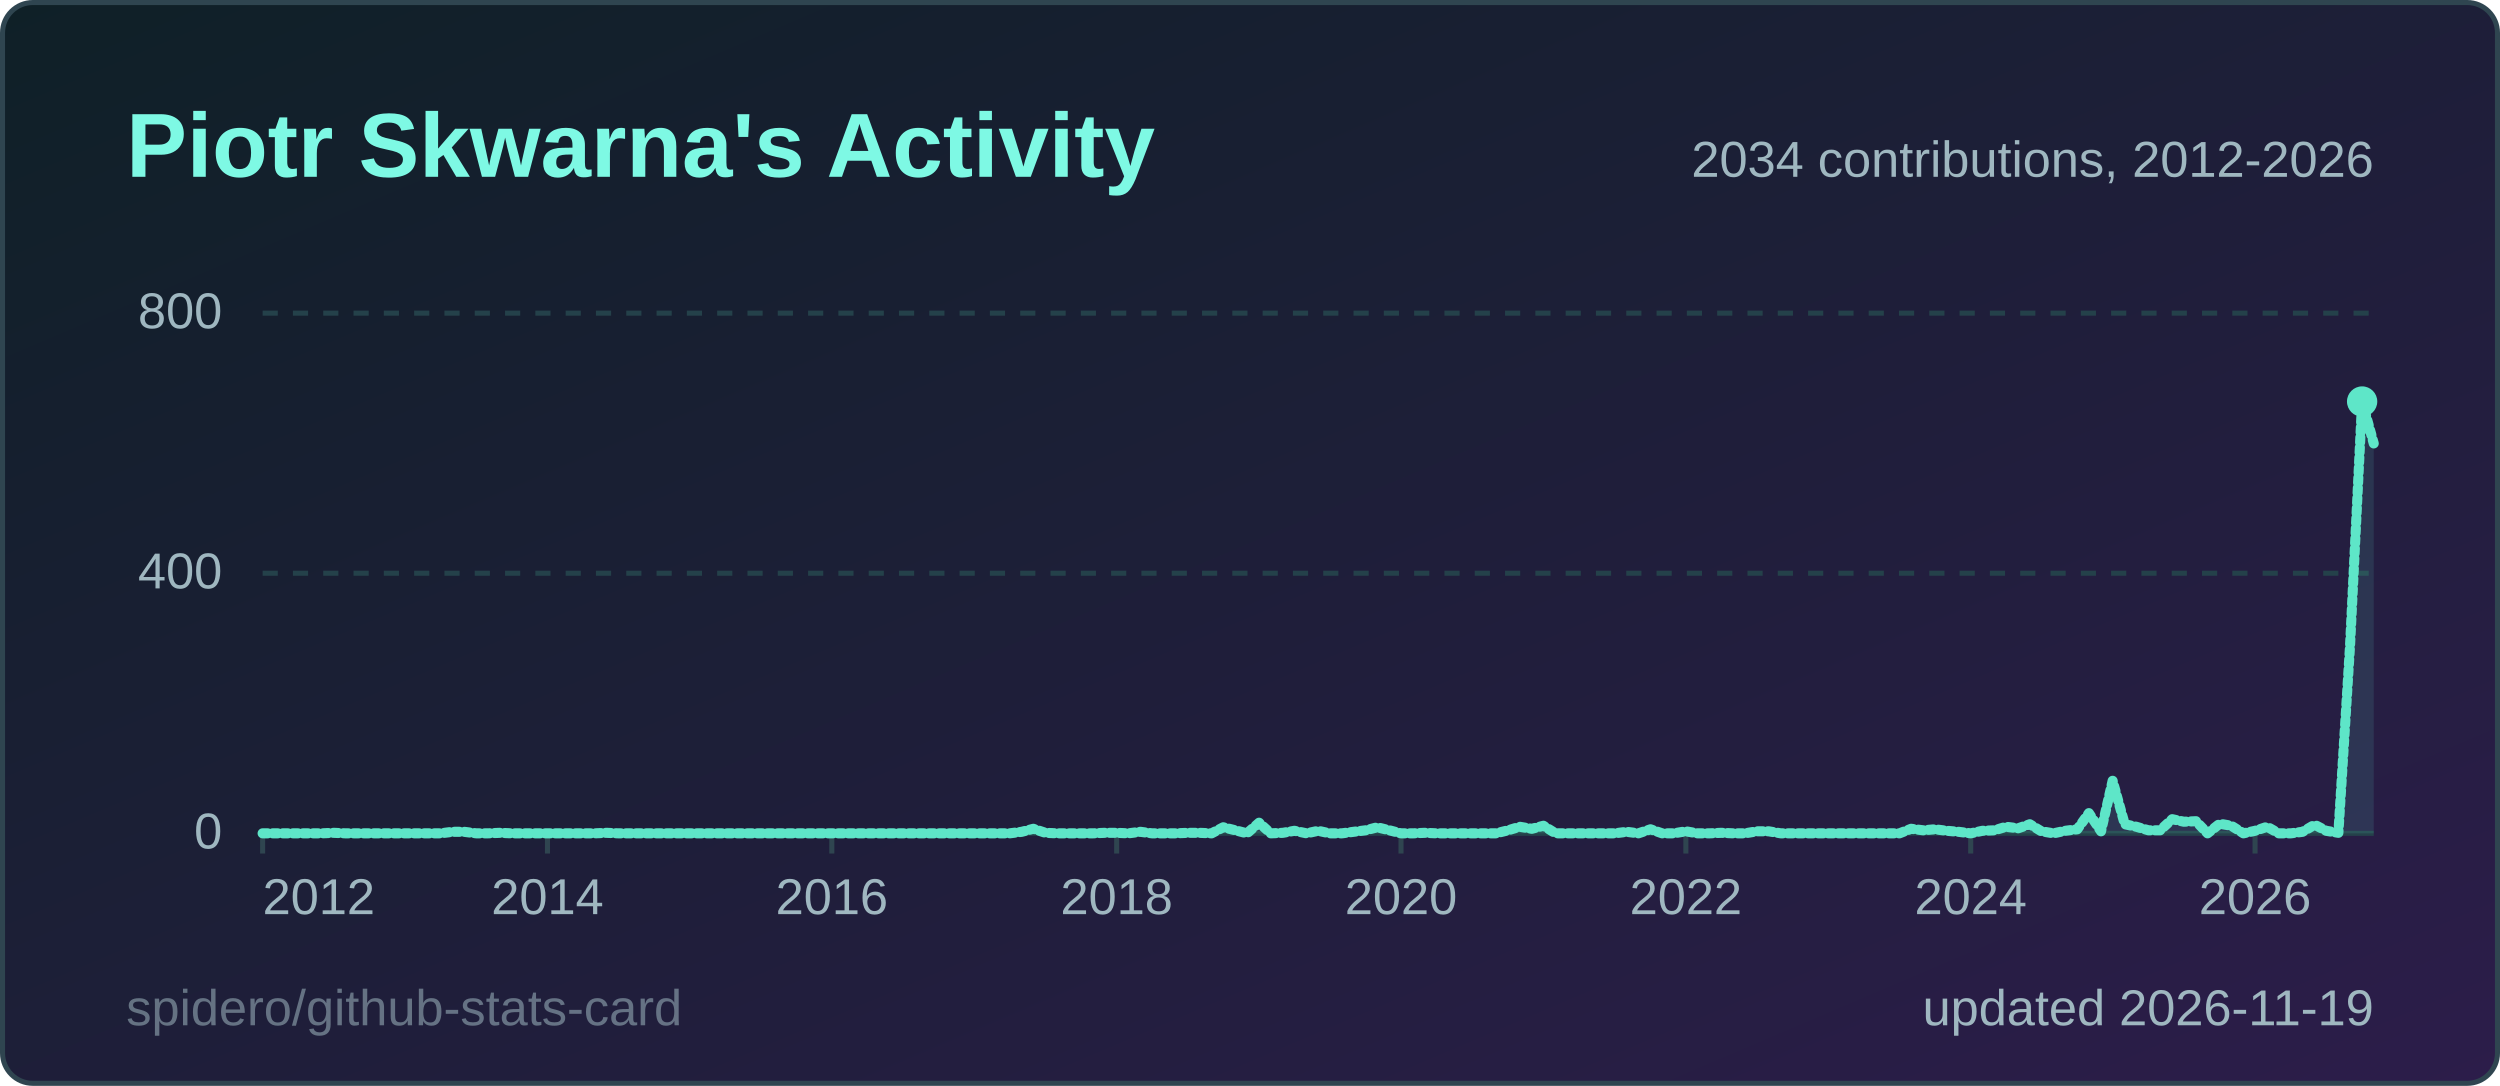
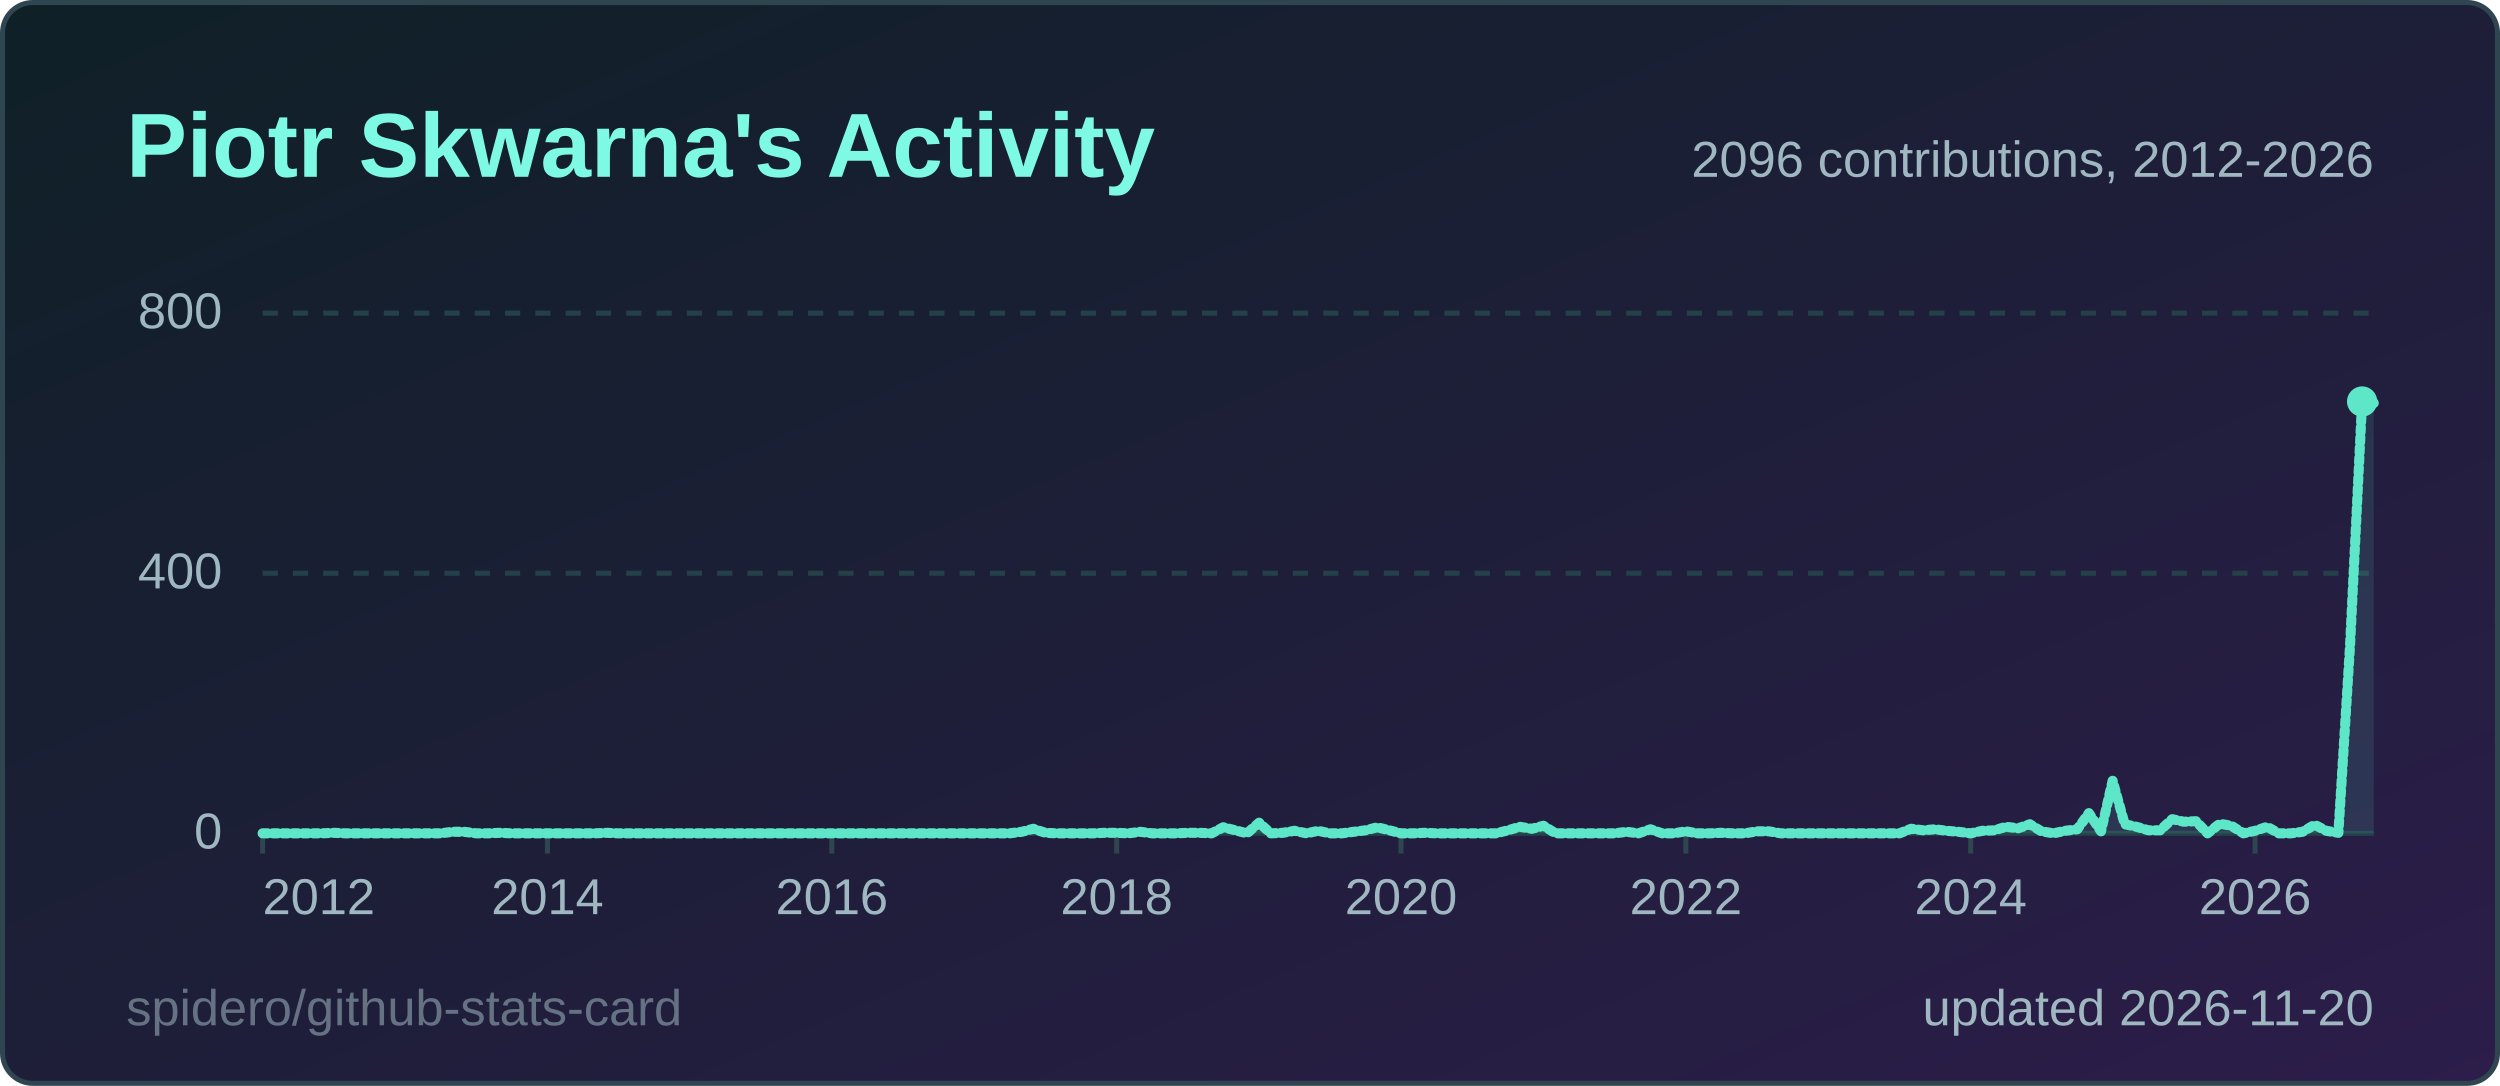
<svg xmlns="http://www.w3.org/2000/svg" width="495" height="215" viewBox="0 0 495 215" role="img" aria-label="Piotr Skwarna's Activity">
  <style>
  .title { font: 600 18px 'Segoe UI', Ubuntu, 'Helvetica Neue', Arial, sans-serif; fill: #7ef9e4; }
  .label { font: 600 13px 'Segoe UI', Ubuntu, 'Helvetica Neue', Arial, sans-serif; fill: #9fb7c0; }
  .value { font: 700 13px 'Segoe UI', Ubuntu, 'Helvetica Neue', Arial, sans-serif; fill: #effcfa; }
  .big { font: 700 22px 'Segoe UI', Ubuntu, 'Helvetica Neue', Arial, sans-serif; fill: #effcfa; }
  .small { font: 400 10px 'Segoe UI', Ubuntu, 'Helvetica Neue', Arial, sans-serif; fill: #9fb7c0; }
  .credit { opacity: .55; }
  /* Visible by default; the animation only fades in from 0 (no-animation renderers show the final state) */
  .fade { animation: fade .5s ease-in-out backwards; }
  @keyframes fade { from { opacity: 0; } }
  @media (prefers-reduced-motion: reduce) { * { animation: none !important; } }
  .draw { stroke-dasharray: 1; stroke-dashoffset: 0; animation: draw 1.4s ease-out backwards; }
  @keyframes draw { from { stroke-dashoffset: 1; } }
</style>
  <defs>
    <linearGradient id="bg" x1="0" y1="0" x2="1" y2="1">
      <stop offset="0" stop-color="#0f2027" />
      <stop offset="1" stop-color="#2c1d4a" />
    </linearGradient>
  </defs>
  <rect x="0.5" y="0.5" width="494" height="214" rx="6" fill="url(#bg)" stroke="#2f4550" />
  <text x="25" y="35" class="title">Piotr Skwarna's Activity</text>
  <line x1="52" y1="165.0" x2="470" y2="165.0" stroke="#24414a" stroke-width="1" />
  <text x="44" y="168.0" text-anchor="end" class="small">0</text>
  <line x1="52" y1="113.5" x2="470" y2="113.5" stroke="#24414a" stroke-width="1" stroke-dasharray="3 3" />
  <text x="44" y="116.5" text-anchor="end" class="small">400</text>
  <line x1="52" y1="62.0" x2="470" y2="62.0" stroke="#24414a" stroke-width="1" stroke-dasharray="3 3" />
  <text x="44" y="65.0" text-anchor="end" class="small">800</text>
  <line x1="52.0" y1="165" x2="52.0" y2="169" stroke="#2f4550" />
  <text x="52.0" y="181" text-anchor="start" class="small">2012</text>
  <line x1="108.4" y1="165" x2="108.4" y2="169" stroke="#2f4550" />
  <text x="108.4" y="181" text-anchor="middle" class="small">2014</text>
  <line x1="164.7" y1="165" x2="164.7" y2="169" stroke="#2f4550" />
  <text x="164.7" y="181" text-anchor="middle" class="small">2016</text>
  <line x1="221.1" y1="165" x2="221.1" y2="169" stroke="#2f4550" />
  <text x="221.1" y="181" text-anchor="middle" class="small">2018</text>
  <line x1="277.4" y1="165" x2="277.4" y2="169" stroke="#2f4550" />
  <text x="277.4" y="181" text-anchor="middle" class="small">2020</text>
  <line x1="333.8" y1="165" x2="333.8" y2="169" stroke="#2f4550" />
  <text x="333.8" y="181" text-anchor="middle" class="small">2022</text>
  <line x1="390.2" y1="165" x2="390.2" y2="169" stroke="#2f4550" />
  <text x="390.2" y="181" text-anchor="middle" class="small">2024</text>
  <line x1="446.5" y1="165" x2="446.5" y2="169" stroke="#2f4550" />
  <text x="446.5" y="181" text-anchor="middle" class="small">2026</text>
-   <path d="M52.0,165.0 L54.3,165.0 L56.7,165.0 L59.0,165.0 L61.4,165.0 L63.7,165.0 L66.1,164.9 L68.4,165.0 L70.8,165.0 L73.1,165.0 L75.5,165.0 L77.8,165.0 L80.2,165.0 L82.5,165.0 L84.9,165.0 L87.2,165.0 L89.6,164.7 L91.9,164.7 L94.3,165.0 L96.6,165.0 L99.0,164.9 L101.3,165.0 L103.7,165.0 L106.0,165.0 L108.4,165.0 L110.7,165.0 L113.1,165.0 L115.4,165.0 L117.8,165.0 L120.1,164.9 L122.4,165.0 L124.8,165.0 L127.1,165.0 L129.5,165.0 L131.8,165.0 L134.2,165.0 L136.5,165.0 L138.9,165.0 L141.2,165.0 L143.6,165.0 L145.9,165.0 L148.3,165.0 L150.6,165.0 L153.0,165.0 L155.3,165.0 L157.7,165.0 L160.0,165.0 L162.4,165.0 L164.7,165.0 L167.1,165.0 L169.4,165.0 L171.8,165.0 L174.1,165.0 L176.5,165.0 L178.8,165.0 L181.2,165.0 L183.5,165.0 L185.9,165.0 L188.2,165.0 L190.6,165.0 L192.9,165.0 L195.2,165.0 L197.6,165.0 L199.9,165.0 L202.3,164.7 L204.6,164.1 L207.0,164.9 L209.3,165.0 L211.7,165.0 L214.0,165.0 L216.4,165.0 L218.7,164.9 L221.1,164.9 L223.4,165.0 L225.8,164.7 L228.1,165.0 L230.5,165.0 L232.8,165.0 L235.2,164.9 L237.5,164.9 L239.9,165.0 L242.2,163.8 L244.6,164.4 L246.9,165.0 L249.3,162.9 L251.6,165.0 L254.0,164.9 L256.3,164.5 L258.7,165.0 L261.0,164.5 L263.3,165.0 L265.7,165.0 L268.0,164.7 L270.4,164.4 L272.7,163.8 L275.1,164.4 L277.4,165.0 L279.8,165.0 L282.1,164.9 L284.5,165.0 L286.8,165.0 L289.2,165.0 L291.5,165.0 L293.9,165.0 L296.2,165.0 L298.6,164.4 L300.9,163.7 L303.3,164.1 L305.6,163.5 L308.0,165.0 L310.3,165.0 L312.7,165.0 L315.0,165.0 L317.4,165.0 L319.7,165.0 L322.1,164.7 L324.4,165.0 L326.8,164.2 L329.1,165.0 L331.4,165.0 L333.8,164.6 L336.1,165.0 L338.5,165.0 L340.8,164.9 L343.2,165.0 L345.5,165.0 L347.9,164.6 L350.2,164.6 L352.6,165.0 L354.9,165.0 L357.3,165.0 L359.6,165.0 L362.0,165.0 L364.3,165.0 L366.7,165.0 L369.0,165.0 L371.4,165.0 L373.7,165.0 L376.1,165.0 L378.4,164.1 L380.8,164.4 L383.1,164.2 L385.5,164.5 L387.8,164.7 L390.2,165.0 L392.5,164.5 L394.9,164.4 L397.2,163.7 L399.6,164.0 L401.9,163.2 L404.2,164.6 L406.6,165.0 L408.9,164.5 L411.3,164.2 L413.6,161.0 L416.0,164.6 L418.3,154.6 L420.7,163.2 L423.0,163.7 L425.4,164.4 L427.7,164.4 L430.1,162.2 L432.4,162.7 L434.8,162.6 L437.1,165.0 L439.5,163.1 L441.8,163.5 L444.2,165.0 L446.5,164.5 L448.9,163.7 L451.2,165.0 L453.6,165.0 L455.9,164.7 L458.3,163.3 L460.6,164.5 L463.0,164.9 L465.3,128.0 L467.7,79.5 L470.0,87.8 L470.0,165 L52.0,165 Z" fill="#5ee6c8" fill-opacity="0.12" class="fade" style="animation-delay:600ms" />
-   <path d="M52.0,165.0 L54.3,165.0 L56.7,165.0 L59.0,165.0 L61.4,165.0 L63.7,165.0 L66.1,164.9 L68.4,165.0 L70.8,165.0 L73.1,165.0 L75.5,165.0 L77.8,165.0 L80.2,165.0 L82.5,165.0 L84.9,165.0 L87.2,165.0 L89.6,164.7 L91.9,164.7 L94.3,165.0 L96.6,165.0 L99.0,164.9 L101.3,165.0 L103.7,165.0 L106.0,165.0 L108.4,165.0 L110.7,165.0 L113.1,165.0 L115.4,165.0 L117.8,165.0 L120.1,164.9 L122.4,165.0 L124.8,165.0 L127.1,165.0 L129.5,165.0 L131.8,165.0 L134.2,165.0 L136.5,165.0 L138.9,165.0 L141.2,165.0 L143.6,165.0 L145.9,165.0 L148.3,165.0 L150.6,165.0 L153.0,165.0 L155.3,165.0 L157.7,165.0 L160.0,165.0 L162.4,165.0 L164.7,165.0 L167.1,165.0 L169.4,165.0 L171.8,165.0 L174.1,165.0 L176.5,165.0 L178.8,165.0 L181.2,165.0 L183.5,165.0 L185.9,165.0 L188.2,165.0 L190.6,165.0 L192.9,165.0 L195.2,165.0 L197.6,165.0 L199.9,165.0 L202.3,164.7 L204.6,164.1 L207.0,164.9 L209.3,165.0 L211.7,165.0 L214.0,165.0 L216.4,165.0 L218.7,164.9 L221.1,164.9 L223.4,165.0 L225.8,164.7 L228.1,165.0 L230.5,165.0 L232.8,165.0 L235.2,164.9 L237.5,164.9 L239.9,165.0 L242.2,163.8 L244.6,164.4 L246.9,165.0 L249.3,162.9 L251.6,165.0 L254.0,164.9 L256.3,164.5 L258.7,165.0 L261.0,164.5 L263.3,165.0 L265.7,165.0 L268.0,164.7 L270.4,164.4 L272.7,163.8 L275.1,164.4 L277.4,165.0 L279.8,165.0 L282.1,164.9 L284.5,165.0 L286.8,165.0 L289.2,165.0 L291.5,165.0 L293.9,165.0 L296.2,165.0 L298.6,164.4 L300.9,163.7 L303.3,164.1 L305.6,163.5 L308.0,165.0 L310.3,165.0 L312.7,165.0 L315.0,165.0 L317.4,165.0 L319.7,165.0 L322.1,164.7 L324.4,165.0 L326.8,164.2 L329.1,165.0 L331.4,165.0 L333.8,164.6 L336.1,165.0 L338.5,165.0 L340.8,164.9 L343.2,165.0 L345.5,165.0 L347.9,164.6 L350.2,164.6 L352.6,165.0 L354.9,165.0 L357.3,165.0 L359.6,165.0 L362.0,165.0 L364.3,165.0 L366.7,165.0 L369.0,165.0 L371.4,165.0 L373.7,165.0 L376.1,165.0 L378.4,164.1 L380.8,164.4 L383.1,164.2 L385.5,164.5 L387.8,164.7 L390.2,165.0 L392.5,164.5 L394.9,164.4 L397.2,163.7 L399.6,164.0 L401.9,163.2 L404.2,164.6 L406.6,165.0 L408.9,164.5 L411.3,164.2 L413.6,161.0 L416.0,164.6 L418.3,154.6 L420.7,163.2 L423.0,163.7 L425.4,164.4 L427.7,164.4 L430.1,162.2 L432.4,162.7 L434.8,162.6 L437.1,165.0 L439.5,163.1 L441.8,163.5 L444.2,165.0 L446.5,164.5 L448.9,163.7 L451.2,165.0 L453.6,165.0 L455.9,164.7 L458.3,163.3 L460.6,164.5 L463.0,164.9 L465.3,128.0 L467.7,79.5 L470.0,87.8" pathLength="1" fill="none" stroke="#5ee6c8" stroke-width="2" stroke-linejoin="round" stroke-linecap="round" class="draw" style="animation-delay:200ms" />
+   <path d="M52.0,165.0 L54.3,165.0 L56.7,165.0 L59.0,165.0 L61.4,165.0 L63.7,165.0 L66.1,164.9 L68.4,165.0 L70.8,165.0 L73.1,165.0 L75.5,165.0 L77.8,165.0 L80.2,165.0 L82.5,165.0 L84.9,165.0 L87.2,165.0 L89.6,164.7 L91.9,164.7 L94.3,165.0 L96.6,165.0 L99.0,164.9 L101.3,165.0 L103.7,165.0 L106.0,165.0 L108.4,165.0 L110.7,165.0 L113.1,165.0 L115.4,165.0 L117.8,165.0 L120.1,164.9 L122.4,165.0 L124.8,165.0 L127.1,165.0 L129.5,165.0 L131.8,165.0 L134.2,165.0 L136.5,165.0 L138.9,165.0 L141.2,165.0 L143.6,165.0 L145.9,165.0 L148.3,165.0 L150.6,165.0 L153.0,165.0 L155.3,165.0 L157.7,165.0 L160.0,165.0 L162.4,165.0 L164.7,165.0 L167.1,165.0 L169.4,165.0 L171.8,165.0 L174.1,165.0 L176.5,165.0 L178.8,165.0 L181.2,165.0 L183.5,165.0 L185.9,165.0 L188.2,165.0 L190.6,165.0 L192.9,165.0 L195.2,165.0 L197.6,165.0 L199.9,165.0 L202.3,164.7 L204.6,164.1 L207.0,164.9 L209.3,165.0 L211.7,165.0 L214.0,165.0 L216.4,165.0 L218.7,164.9 L221.1,164.9 L223.4,165.0 L225.8,164.7 L228.1,165.0 L230.5,165.0 L232.8,165.0 L235.2,164.9 L237.5,164.9 L239.9,165.0 L242.2,163.8 L244.6,164.4 L246.9,165.0 L249.3,162.9 L251.6,165.0 L254.0,164.9 L256.3,164.5 L258.7,165.0 L261.0,164.5 L263.3,165.0 L265.7,165.0 L268.0,164.7 L270.4,164.4 L272.7,163.8 L275.1,164.4 L277.4,165.0 L279.8,165.0 L282.1,164.9 L284.5,165.0 L286.8,165.0 L289.2,165.0 L291.5,165.0 L293.9,165.0 L296.2,165.0 L298.6,164.4 L300.9,163.7 L303.3,164.1 L305.6,163.5 L308.0,165.0 L310.3,165.0 L312.7,165.0 L315.0,165.0 L317.4,165.0 L319.7,165.0 L322.1,164.7 L324.4,165.0 L326.8,164.2 L329.1,165.0 L331.4,165.0 L333.8,164.6 L336.1,165.0 L338.5,165.0 L340.8,164.9 L343.2,165.0 L345.5,165.0 L347.9,164.6 L350.2,164.6 L352.6,165.0 L354.9,165.0 L357.3,165.0 L359.6,165.0 L362.0,165.0 L364.3,165.0 L366.7,165.0 L369.0,165.0 L371.4,165.0 L373.7,165.0 L376.1,165.0 L378.4,164.1 L380.8,164.4 L383.1,164.2 L385.5,164.5 L387.8,164.7 L390.2,165.0 L392.5,164.5 L394.9,164.4 L397.2,163.7 L399.6,164.0 L401.9,163.2 L404.2,164.6 L406.6,165.0 L408.9,164.5 L411.3,164.2 L413.6,161.0 L416.0,164.6 L418.3,154.6 L420.7,163.2 L423.0,163.7 L425.4,164.4 L427.7,164.4 L430.1,162.2 L432.4,162.7 L434.8,162.6 L437.1,165.0 L439.5,163.1 L441.8,163.5 L444.2,165.0 L446.5,164.5 L448.9,163.7 L451.2,165.0 L453.6,165.0 L455.9,164.7 L458.3,163.3 L460.6,164.5 L463.0,164.9 L465.3,128.0 L467.7,79.5 L470.0,79.8 L470.0,165 L52.0,165 Z" fill="#5ee6c8" fill-opacity="0.12" class="fade" style="animation-delay:600ms" />
+   <path d="M52.0,165.0 L54.3,165.0 L56.7,165.0 L59.0,165.0 L61.4,165.0 L63.7,165.0 L66.1,164.9 L68.4,165.0 L70.8,165.0 L73.1,165.0 L75.5,165.0 L77.8,165.0 L80.2,165.0 L82.5,165.0 L84.9,165.0 L87.2,165.0 L89.6,164.7 L91.9,164.7 L94.3,165.0 L96.6,165.0 L99.0,164.9 L101.3,165.0 L103.7,165.0 L106.0,165.0 L108.4,165.0 L110.7,165.0 L113.1,165.0 L115.4,165.0 L117.8,165.0 L120.1,164.9 L122.4,165.0 L124.8,165.0 L127.1,165.0 L129.5,165.0 L131.8,165.0 L134.2,165.0 L136.5,165.0 L138.9,165.0 L141.2,165.0 L143.6,165.0 L145.9,165.0 L148.3,165.0 L150.6,165.0 L153.0,165.0 L155.3,165.0 L157.7,165.0 L160.0,165.0 L162.4,165.0 L164.7,165.0 L167.1,165.0 L169.4,165.0 L171.8,165.0 L174.1,165.0 L176.5,165.0 L178.8,165.0 L181.2,165.0 L183.5,165.0 L185.9,165.0 L188.2,165.0 L190.6,165.0 L192.9,165.0 L195.2,165.0 L197.6,165.0 L199.9,165.0 L202.3,164.7 L204.6,164.1 L207.0,164.9 L209.3,165.0 L211.7,165.0 L214.0,165.0 L216.4,165.0 L218.7,164.9 L221.1,164.9 L223.4,165.0 L225.8,164.7 L228.1,165.0 L230.5,165.0 L232.8,165.0 L235.2,164.9 L237.5,164.9 L239.9,165.0 L242.2,163.8 L244.6,164.4 L246.9,165.0 L249.3,162.9 L251.6,165.0 L254.0,164.9 L256.3,164.5 L258.7,165.0 L261.0,164.5 L263.3,165.0 L265.7,165.0 L268.0,164.7 L270.4,164.4 L272.7,163.8 L275.1,164.4 L277.4,165.0 L279.8,165.0 L282.1,164.9 L284.5,165.0 L286.8,165.0 L289.2,165.0 L291.5,165.0 L293.9,165.0 L296.2,165.0 L298.6,164.4 L300.9,163.7 L303.3,164.1 L305.6,163.5 L308.0,165.0 L310.3,165.0 L312.7,165.0 L315.0,165.0 L317.4,165.0 L319.7,165.0 L322.1,164.7 L324.4,165.0 L326.8,164.2 L329.1,165.0 L331.4,165.0 L333.8,164.6 L336.1,165.0 L338.5,165.0 L340.8,164.9 L343.2,165.0 L345.5,165.0 L347.9,164.6 L350.2,164.6 L352.6,165.0 L354.9,165.0 L357.3,165.0 L359.6,165.0 L362.0,165.0 L364.3,165.0 L366.7,165.0 L369.0,165.0 L371.4,165.0 L373.7,165.0 L376.1,165.0 L378.4,164.1 L380.8,164.4 L383.1,164.2 L385.5,164.5 L387.8,164.7 L390.2,165.0 L392.5,164.5 L394.9,164.4 L397.2,163.7 L399.6,164.0 L401.9,163.2 L404.2,164.6 L406.6,165.0 L408.9,164.5 L411.3,164.2 L413.6,161.0 L416.0,164.6 L418.3,154.6 L420.7,163.2 L423.0,163.7 L425.4,164.4 L427.7,164.4 L430.1,162.2 L432.4,162.7 L434.8,162.6 L437.1,165.0 L439.5,163.1 L441.8,163.5 L444.2,165.0 L446.5,164.5 L448.9,163.7 L451.2,165.0 L453.6,165.0 L455.9,164.7 L458.3,163.3 L460.6,164.5 L463.0,164.9 L465.3,128.0 L467.7,79.5 L470.0,79.8" pathLength="1" fill="none" stroke="#5ee6c8" stroke-width="2" stroke-linejoin="round" stroke-linecap="round" class="draw" style="animation-delay:200ms" />
  <circle cx="467.7" cy="79.5" r="3" fill="#5ee6c8" class="fade" style="animation-delay:900ms" />
-   <text x="470" y="35" text-anchor="end" class="small">2034 contributions, 2012-2026</text>
-   <text x="470" y="203" text-anchor="end" class="small">updated 2026-11-19</text>
+   <text x="470" y="35" text-anchor="end" class="small">2096 contributions, 2012-2026</text>
+   <text x="470" y="203" text-anchor="end" class="small">updated 2026-11-20</text>
  <a href="https://github.com/spidero/github-stats-card" target="_blank">
    <text x="25" y="203" class="small credit">spidero/github-stats-card</text>
  </a>
</svg>
